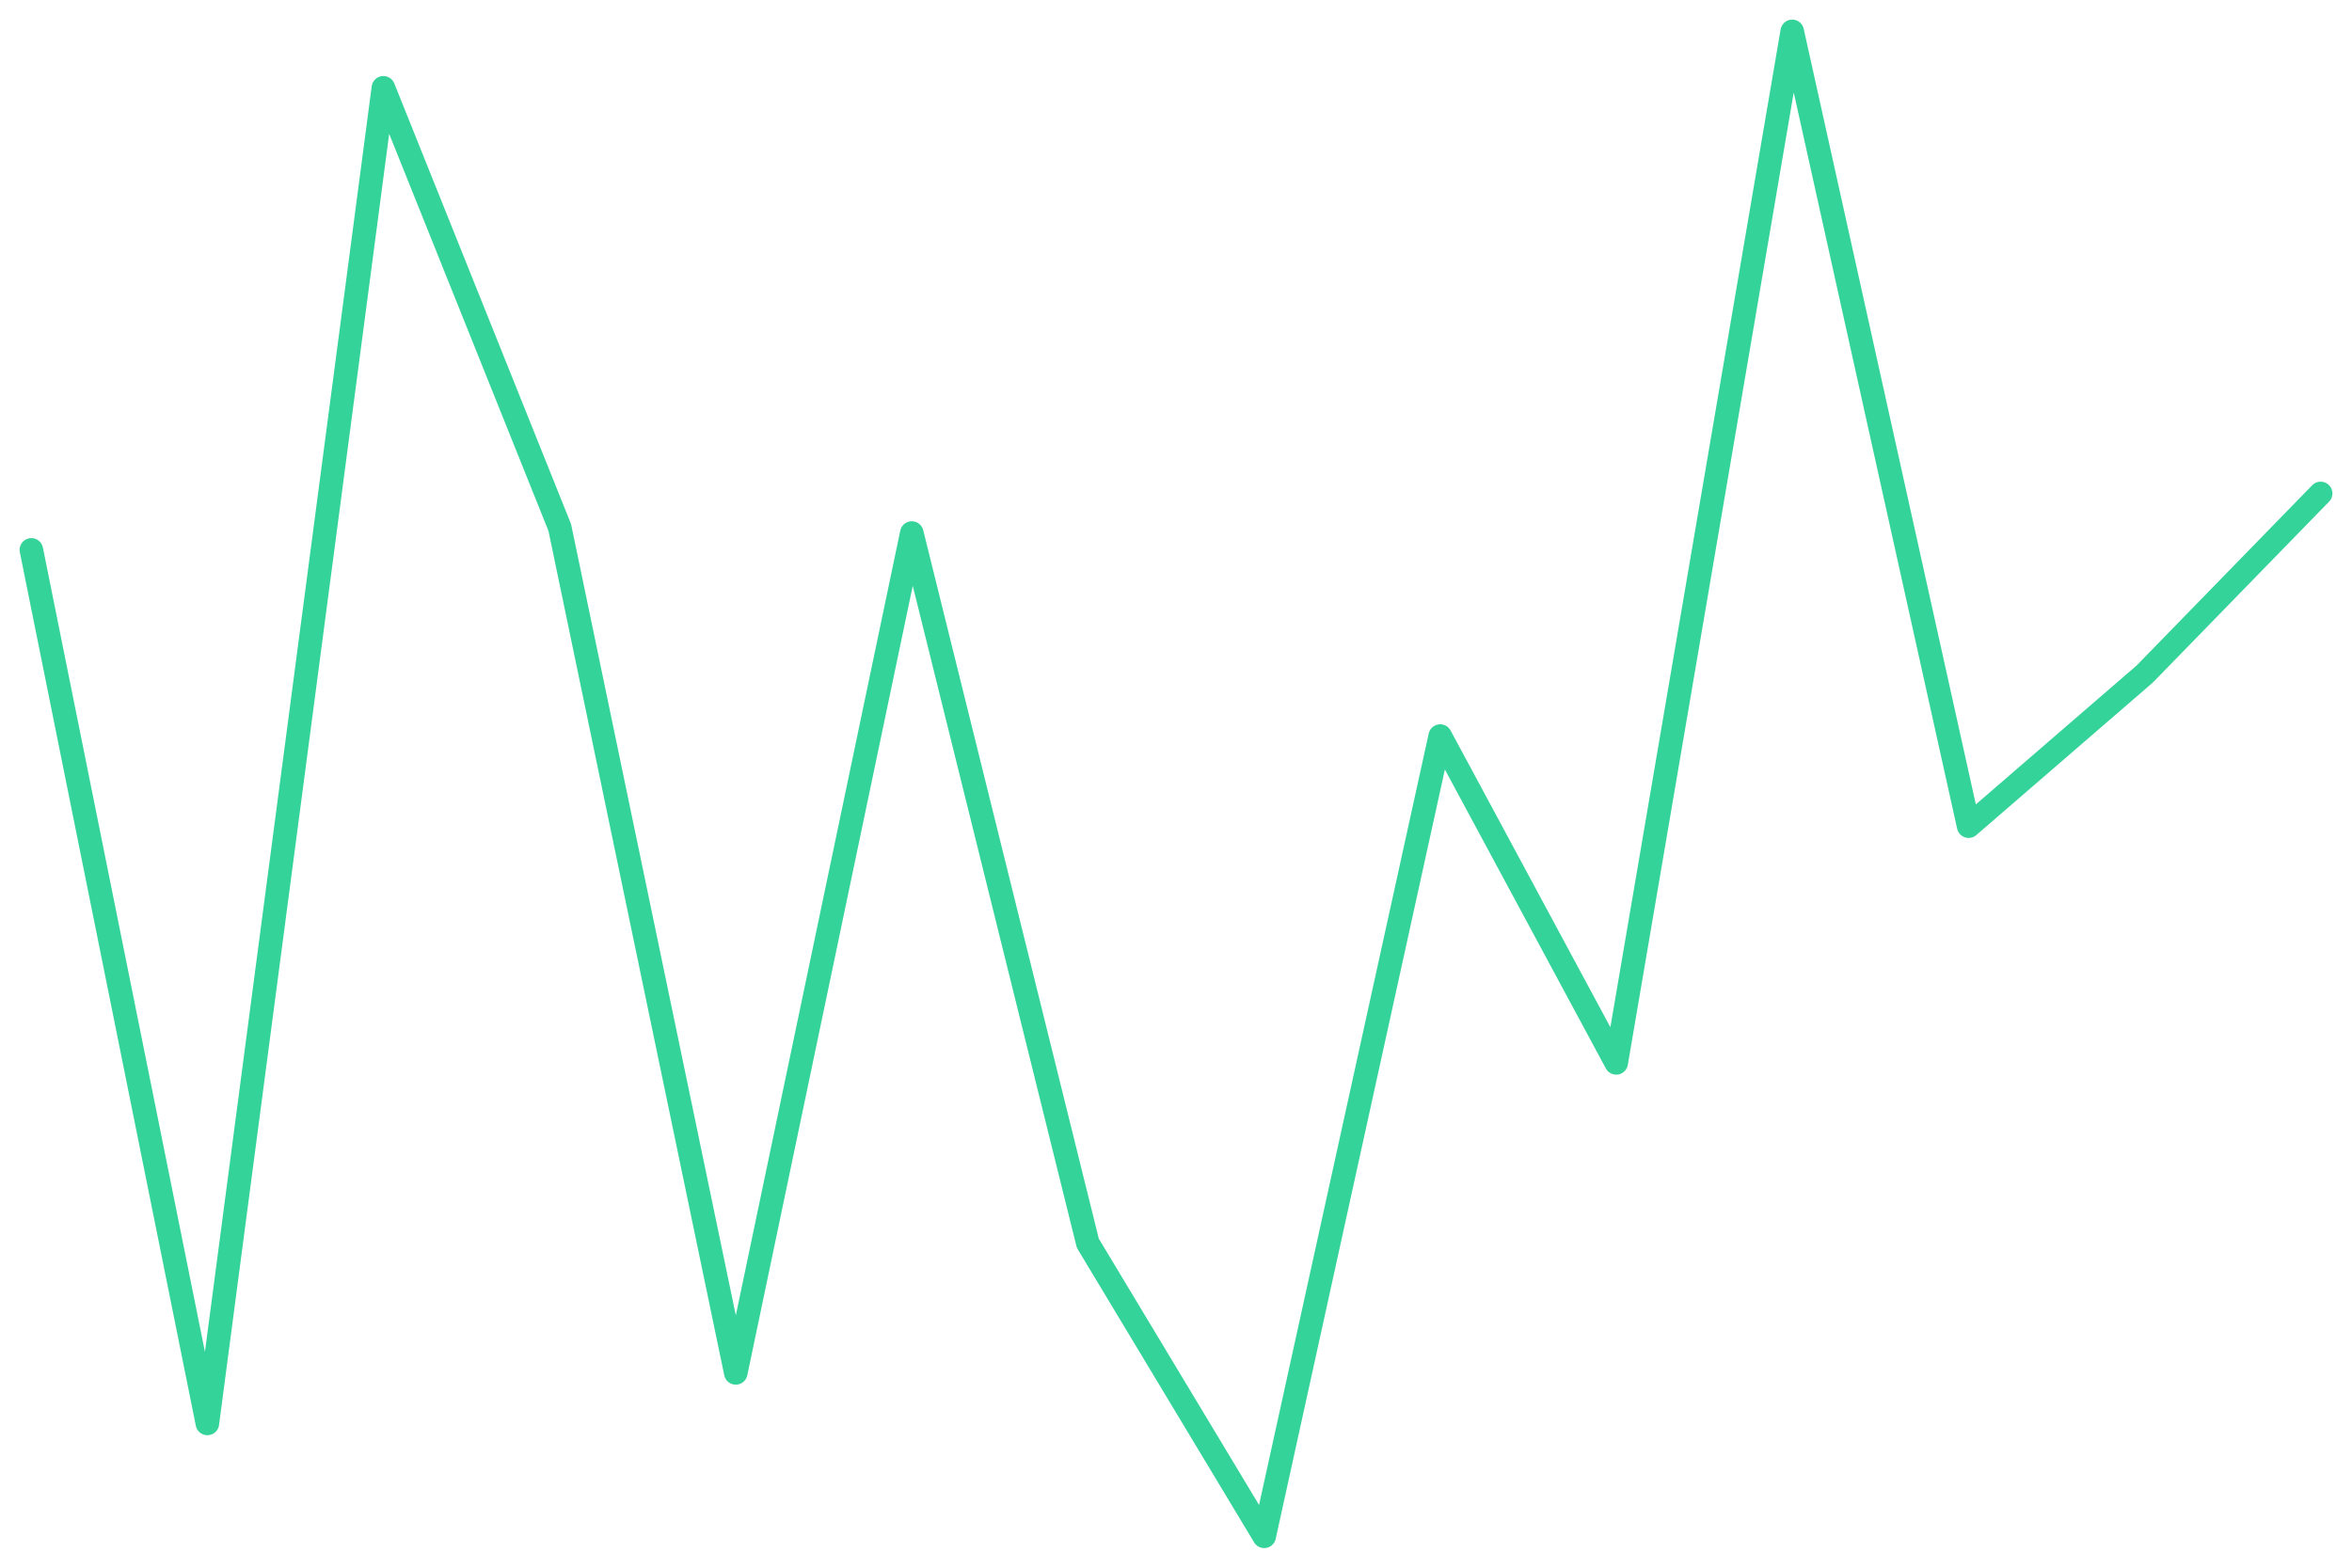
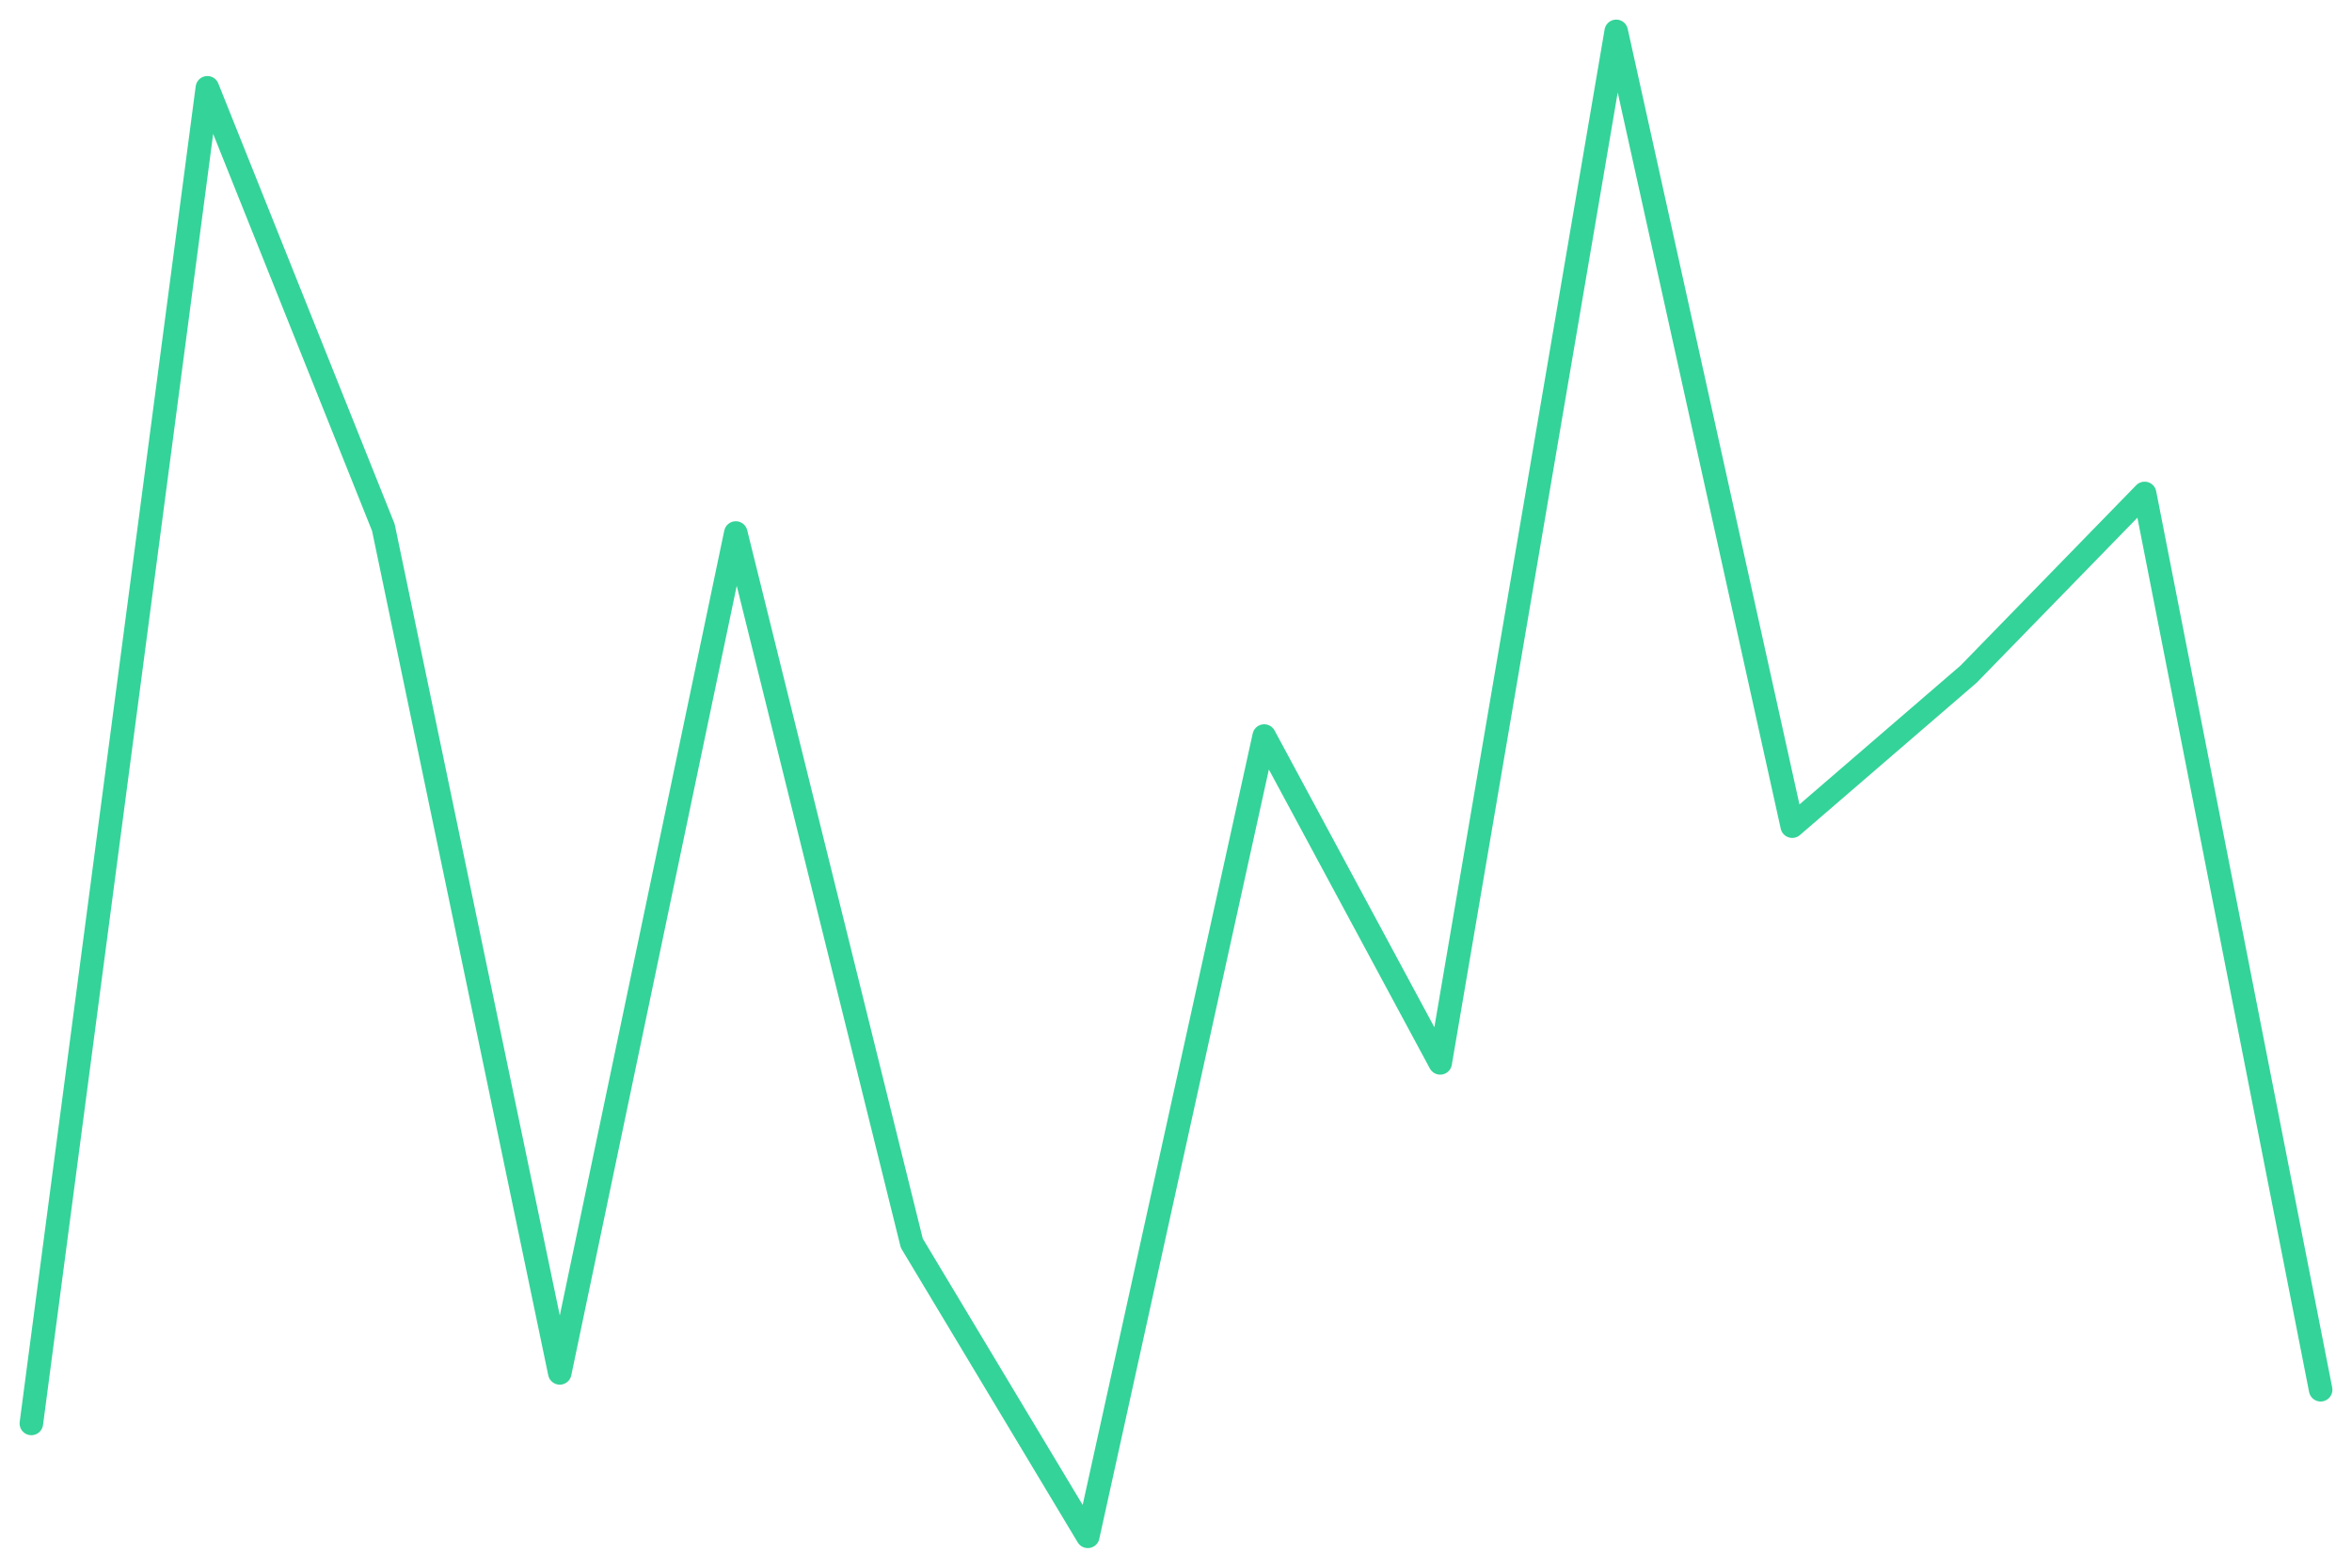
<svg xmlns="http://www.w3.org/2000/svg" viewBox="0 0 600 400" width="600" height="400">
-   <polyline fill="none" stroke="#34d399" stroke-width="6" stroke-linejoin="round" stroke-linecap="round" points="8.0,140.3 52.9,363.2 97.8,22.4 142.8,134.6 187.7,350.3 232.6,136.0 277.5,317.2 322.5,392.0 367.4,187.8 412.3,271.2 457.2,8.0 502.2,210.8 547.1,172.0 592.0,125.9" />
+   <polyline fill="none" stroke="#34d399" stroke-width="6" stroke-linejoin="round" stroke-linecap="round" points="8.0,363.2 52.9,22.4 97.8,134.6 142.8,350.3 187.7,136.0 232.6,317.2 277.5,392.0 322.5,187.8 367.4,271.2 412.3,8.0 457.2,210.8 502.2,172.0 547.1,125.9 592.0,354.6" />
</svg>
